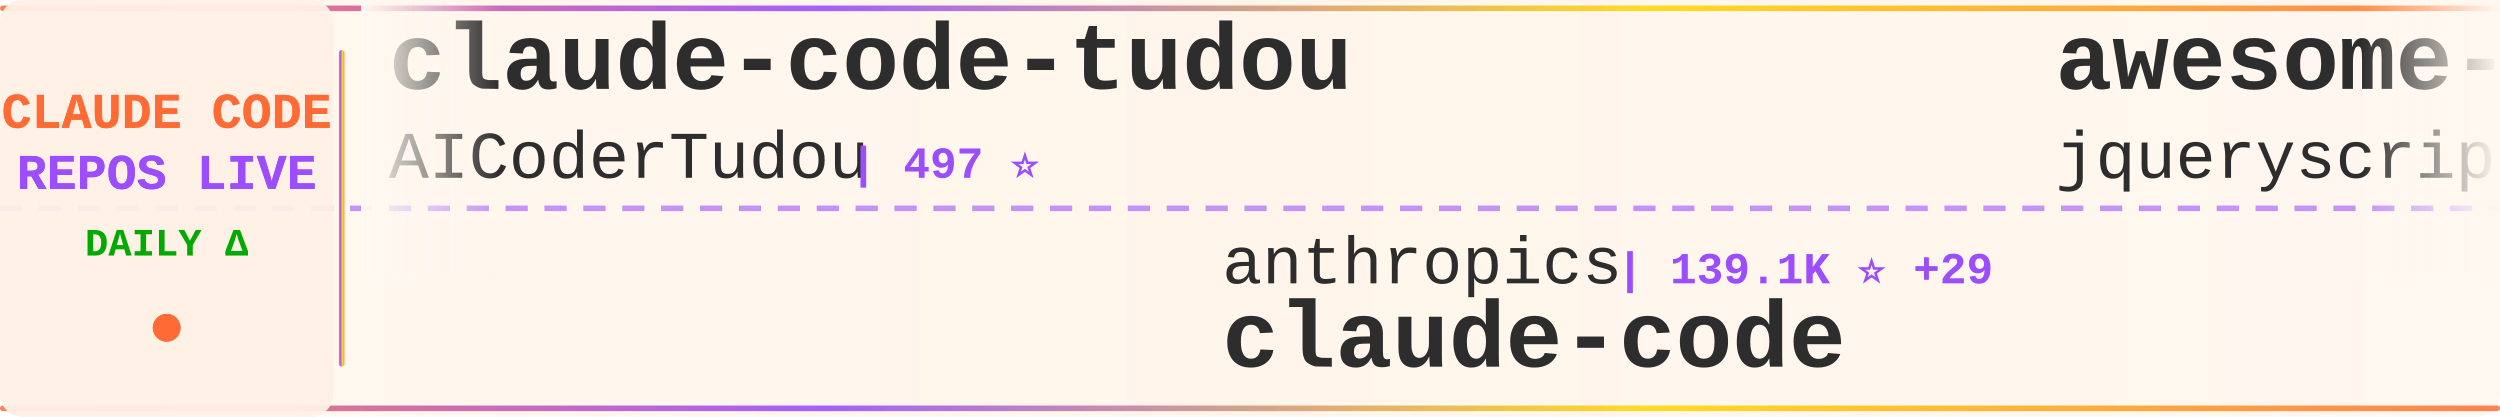
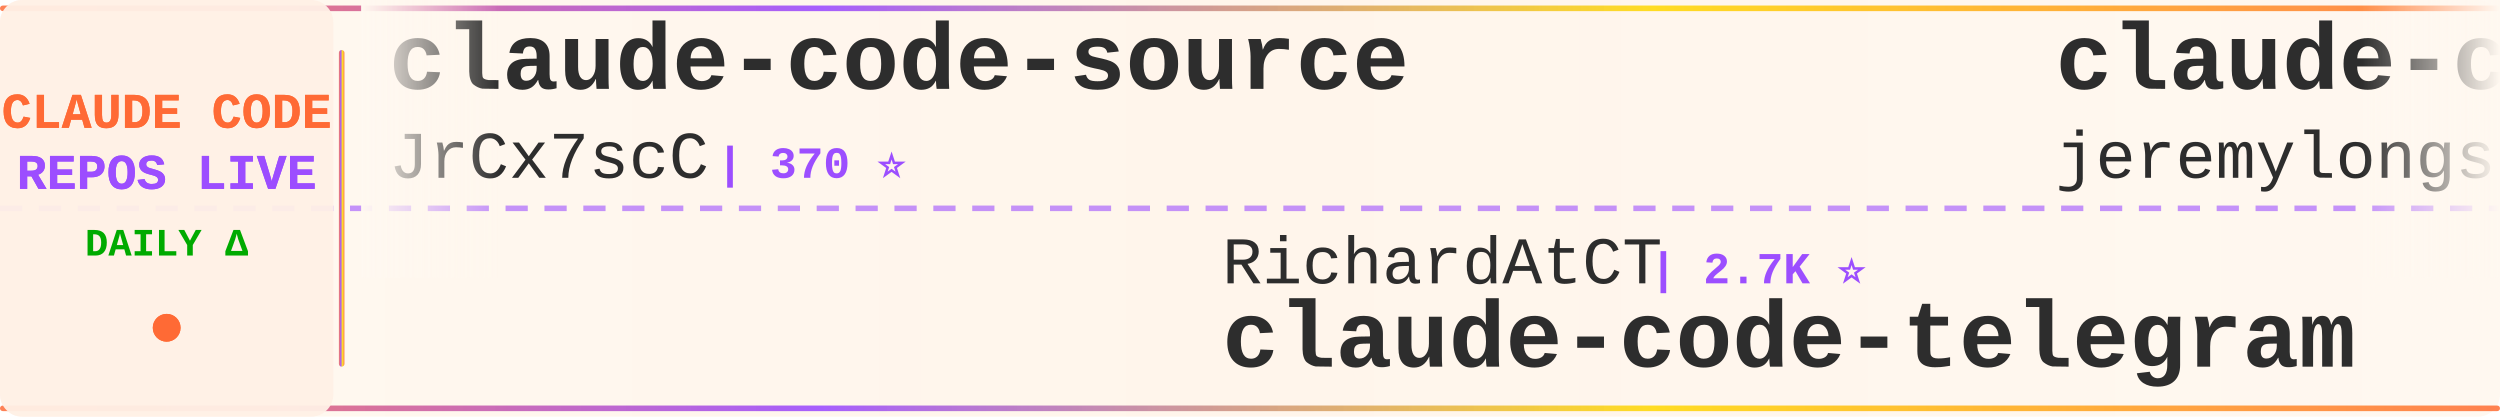
<svg xmlns="http://www.w3.org/2000/svg" width="900" height="150">
  <defs>
    <linearGradient id="tickerBg" x1="0%" y1="0%" x2="100%" y2="0%">
      <stop offset="0%" style="stop-color:#fff8f0;stop-opacity:0.98" />
      <stop offset="50%" style="stop-color:#fff5eb;stop-opacity:1" />
      <stop offset="100%" style="stop-color:#fff8f0;stop-opacity:0.98" />
    </linearGradient>
    <linearGradient id="borderGrad" x1="0%" y1="0%" x2="100%" y2="0%">
      <stop offset="0%" style="stop-color:#FF6B35;stop-opacity:0.85">
        <animate attributeName="stop-opacity" values="0.85;1;0.85" dur="2s" repeatCount="indefinite" />
      </stop>
      <stop offset="33%" style="stop-color:#9C4EFF;stop-opacity:0.9">
        <animate attributeName="stop-opacity" values="0.9;1;0.9" dur="2.2s" repeatCount="indefinite" />
      </stop>
      <stop offset="66%" style="stop-color:#FFD700;stop-opacity:0.85">
        <animate attributeName="stop-opacity" values="0.85;1;0.85" dur="1.8s" repeatCount="indefinite" />
      </stop>
      <stop offset="100%" style="stop-color:#FF6B35;stop-opacity:0.85">
        <animate attributeName="stop-opacity" values="0.85;1;0.85" dur="2s" repeatCount="indefinite" />
      </stop>
    </linearGradient>
    <filter id="textGlow">
      <feGaussianBlur stdDeviation="0.15" result="coloredBlur" />
      <feMerge>
        <feMergeNode in="coloredBlur" />
        <feMergeNode in="SourceGraphic" />
      </feMerge>
    </filter>
    <filter id="metricGlow">
      <feGaussianBlur stdDeviation="0.2" result="coloredBlur" />
      <feMerge>
        <feMergeNode in="coloredBlur" />
        <feMergeNode in="SourceGraphic" />
      </feMerge>
    </filter>
    <linearGradient id="leftFade" x1="0%" y1="0%" x2="100%" y2="0%">
      <stop offset="0%" style="stop-color:#fff8f0;stop-opacity:1" />
      <stop offset="100%" style="stop-color:#fff8f0;stop-opacity:0" />
    </linearGradient>
    <linearGradient id="rightFade" x1="0%" y1="0%" x2="100%" y2="0%">
      <stop offset="0%" style="stop-color:#fff8f0;stop-opacity:0" />
      <stop offset="100%" style="stop-color:#fff8f0;stop-opacity:1" />
    </linearGradient>
  </defs>
  <rect width="900" height="150" fill="url(#tickerBg)" rx="8" />
  <rect x="0" y="2" width="900" height="2" fill="url(#borderGrad)" rx="1" />
  <rect x="0" y="146" width="900" height="2" fill="url(#borderGrad)" rx="1" />
  <line x1="0" y1="75" x2="900" y2="75" stroke="#9C4EFF" stroke-width="2" stroke-dasharray="8 6" opacity="0.6" />
  <rect x="0" y="0" width="120" height="150" fill="#fff0e6" opacity="0.95" rx="8" />
  <text x="60" y="46" font-family="'Courier New', monospace" font-size="18" font-weight="bold" fill="#FF6B35" text-anchor="middle" filter="url(#textGlow)">
    CLAUDE CODE
  </text>
  <text x="60" y="68" font-family="'Courier New', monospace" font-size="18" font-weight="bold" fill="#9C4EFF" text-anchor="middle" filter="url(#textGlow)">
    REPOS LIVE
  </text>
  <text x="60" y="92" font-family="'Courier New', monospace" font-size="14" font-weight="bold" fill="#00aa00" text-anchor="middle">
    DAILY Δ
  </text>
  <circle cx="60" cy="118" r="5" fill="#FF6B35" filter="url(#metricGlow)">
    <animate attributeName="r" values="4;6;4" dur="1.5s" repeatCount="indefinite" />
    <animate attributeName="opacity" values="0.6;1;0.6" dur="1.5s" repeatCount="indefinite" />
  </circle>
  <rect x="122" y="18" width="2" height="114" fill="url(#borderGrad)" rx="1" />
  <clipPath id="tickerClip">
    <rect x="130" y="0" width="770" height="150" />
  </clipPath>
  <g clip-path="url(#tickerClip)">
    <g id="tickerItems">
      <animateTransform attributeName="transform" attributeType="XML" type="translate" from="0 0" to="-3000 0" dur="54s" repeatCount="indefinite" />
      <g transform="translate(0, 0)">
-         <text x="140" y="32" font-family="'Courier New', monospace" font-size="34" font-weight="bold" fill="#2d2d2d">claude-code-tudou</text>
-         <text x="140" y="64" font-family="'Courier New', monospace" font-size="24" font-weight="normal" fill="#2d2d2d" opacity="1.0">AICoderTudou</text>
-         <text x="306" y="64" font-family="'Courier New', monospace" font-size="16" font-weight="bold" fill="#9C4EFF"> | 497 ⭐</text>
+         <text x="140" y="32" font-family="'Courier New', monospace" font-size="34" font-weight="bold" fill="#2d2d2d">claude-code-source</text>
+         <text x="140" y="64" font-family="'Courier New', monospace" font-size="24" font-weight="normal" fill="#2d2d2d" opacity="1.0">JrCx7scC</text>
+         <text x="258" y="64" font-family="'Courier New', monospace" font-size="16" font-weight="bold" fill="#9C4EFF"> | 370 ⭐</text>
      </g>
      <g transform="translate(300, 0)">
-         <text x="140" y="102" font-family="'Courier New', monospace" font-size="24" font-weight="normal" fill="#2d2d2d" opacity="1.0">anthropics</text>
-         <text x="282" y="102" font-family="'Courier New', monospace" font-size="16" font-weight="bold" fill="#9C4EFF"> | 139.1K ⭐ +29</text>
+         <text x="140" y="102" font-family="'Courier New', monospace" font-size="24" font-weight="normal" fill="#2d2d2d" opacity="1.0">RichardAtCT</text>
+         <text x="294" y="102" font-family="'Courier New', monospace" font-size="16" font-weight="bold" fill="#9C4EFF"> | 2.7K ⭐</text>
+         <text x="140" y="132" font-family="'Courier New', monospace" font-size="34" font-weight="bold" fill="#2d2d2d">claude-code-telegram</text>
+       </g>
+       <g transform="translate(600, 0)">
+         <text x="140" y="32" font-family="'Courier New', monospace" font-size="34" font-weight="bold" fill="#2d2d2d">claude-code-plugins-plus...</text>
+         <text x="140" y="64" font-family="'Courier New', monospace" font-size="24" font-weight="normal" fill="#2d2d2d" opacity="1.0">jeremylongshore</text>
+         <text x="342" y="64" font-family="'Courier New', monospace" font-size="16" font-weight="bold" fill="#9C4EFF"> | 2.6K ⭐ +1</text>
+       </g>
+       <g transform="translate(900, 0)">
+         <text x="140" y="102" font-family="'Courier New', monospace" font-size="24" font-weight="normal" fill="#2d2d2d" opacity="1.0">T-Lab-CUHKSZ</text>
+         <text x="306" y="102" font-family="'Courier New', monospace" font-size="16" font-weight="bold" fill="#9C4EFF"> | 326 ⭐</text>
        <text x="140" y="132" font-family="'Courier New', monospace" font-size="34" font-weight="bold" fill="#2d2d2d">claude-code</text>
      </g>
-       <g transform="translate(600, 0)">
-         <text x="140" y="32" font-family="'Courier New', monospace" font-size="34" font-weight="bold" fill="#2d2d2d">awesome-claude-code</text>
-         <text x="140" y="64" font-family="'Courier New', monospace" font-size="24" font-weight="normal" fill="#2d2d2d" opacity="1.0">jqueryscript</text>
-         <text x="306" y="64" font-family="'Courier New', monospace" font-size="16" font-weight="bold" fill="#9C4EFF"> | 477 ⭐</text>
-       </g>
-       <g transform="translate(900, 0)">
-         <text x="140" y="102" font-family="'Courier New', monospace" font-size="24" font-weight="normal" fill="#2d2d2d" opacity="1.0">digitalsamba</text>
-         <text x="306" y="102" font-family="'Courier New', monospace" font-size="16" font-weight="bold" fill="#9C4EFF"> | 1.8K ⭐ +2</text>
-         <text x="140" y="132" font-family="'Courier New', monospace" font-size="34" font-weight="bold" fill="#2d2d2d">claude-code-video-toolki...</text>
-       </g>
      <g transform="translate(1200, 0)">
-         <text x="140" y="32" font-family="'Courier New', monospace" font-size="34" font-weight="bold" fill="#2d2d2d">claude-code-guide</text>
-         <text x="140" y="64" font-family="'Courier New', monospace" font-size="24" font-weight="normal" fill="#2d2d2d" opacity="1.0">Cranot</text>
-         <text x="234" y="64" font-family="'Courier New', monospace" font-size="16" font-weight="bold" fill="#9C4EFF"> | 2.9K ⭐ +1</text>
+         <text x="140" y="32" font-family="'Courier New', monospace" font-size="34" font-weight="bold" fill="#2d2d2d">claude-code-harness</text>
+         <text x="140" y="64" font-family="'Courier New', monospace" font-size="24" font-weight="normal" fill="#2d2d2d" opacity="1.0">Chachamaru127</text>
+         <text x="318" y="64" font-family="'Courier New', monospace" font-size="16" font-weight="bold" fill="#9C4EFF"> | 3.0K ⭐</text>
      </g>
      <g transform="translate(1500, 0)">
-         <text x="140" y="102" font-family="'Courier New', monospace" font-size="24" font-weight="normal" fill="#2d2d2d" opacity="1.0">anthropics</text>
-         <text x="282" y="102" font-family="'Courier New', monospace" font-size="16" font-weight="bold" fill="#9C4EFF"> | 5.6K ⭐ +4</text>
-         <text x="140" y="132" font-family="'Courier New', monospace" font-size="34" font-weight="bold" fill="#2d2d2d">claude-code-security-rev...</text>
+         <text x="140" y="102" font-family="'Courier New', monospace" font-size="24" font-weight="normal" fill="#2d2d2d" opacity="1.0">sugyan</text>
+         <text x="234" y="102" font-family="'Courier New', monospace" font-size="16" font-weight="bold" fill="#9C4EFF"> | 1.1K ⭐</text>
+         <text x="140" y="132" font-family="'Courier New', monospace" font-size="34" font-weight="bold" fill="#2d2d2d">claude-code-webui</text>
      </g>
      <g transform="translate(1800, 0)">
-         <text x="140" y="32" font-family="'Courier New', monospace" font-size="34" font-weight="bold" fill="#2d2d2d">claude-code-showcase</text>
-         <text x="140" y="64" font-family="'Courier New', monospace" font-size="24" font-weight="normal" fill="#2d2d2d" opacity="1.0">ChrisWiles</text>
-         <text x="282" y="64" font-family="'Courier New', monospace" font-size="16" font-weight="bold" fill="#9C4EFF"> | 6.0K ⭐</text>
+         <text x="140" y="32" font-family="'Courier New', monospace" font-size="34" font-weight="bold" fill="#2d2d2d">claude-code-ultimate-gui...</text>
+         <text x="140" y="64" font-family="'Courier New', monospace" font-size="24" font-weight="normal" fill="#2d2d2d" opacity="1.0">FlorianBruniaux</text>
+         <text x="342" y="64" font-family="'Courier New', monospace" font-size="16" font-weight="bold" fill="#9C4EFF"> | 5.6K ⭐ +2</text>
      </g>
      <g transform="translate(2100, 0)">
-         <text x="140" y="102" font-family="'Courier New', monospace" font-size="24" font-weight="normal" fill="#2d2d2d" opacity="1.0">RishabhK103</text>
-         <text x="294" y="102" font-family="'Courier New', monospace" font-size="16" font-weight="bold" fill="#9C4EFF"> | 105 ⭐</text>
+         <text x="140" y="102" font-family="'Courier New', monospace" font-size="24" font-weight="normal" fill="#2d2d2d" opacity="1.0">tanbiralam</text>
+         <text x="282" y="102" font-family="'Courier New', monospace" font-size="16" font-weight="bold" fill="#9C4EFF"> | 2.1K ⭐</text>
        <text x="140" y="132" font-family="'Courier New', monospace" font-size="34" font-weight="bold" fill="#2d2d2d">claude-code</text>
      </g>
      <g transform="translate(2400, 0)">
-         <text x="140" y="32" font-family="'Courier New', monospace" font-size="34" font-weight="bold" fill="#2d2d2d">claude-code-rev</text>
-         <text x="140" y="64" font-family="'Courier New', monospace" font-size="24" font-weight="normal" fill="#2d2d2d" opacity="1.0">oboard</text>
-         <text x="234" y="64" font-family="'Courier New', monospace" font-size="16" font-weight="bold" fill="#9C4EFF"> | 3.3K ⭐</text>
+         <text x="140" y="32" font-family="'Courier New', monospace" font-size="34" font-weight="bold" fill="#2d2d2d">claude-code-security-rev...</text>
+         <text x="140" y="64" font-family="'Courier New', monospace" font-size="24" font-weight="normal" fill="#2d2d2d" opacity="1.0">anthropics</text>
+         <text x="282" y="64" font-family="'Courier New', monospace" font-size="16" font-weight="bold" fill="#9C4EFF"> | 5.6K ⭐ +1</text>
      </g>
      <g transform="translate(2700, 0)">
-         <text x="140" y="102" font-family="'Courier New', monospace" font-size="24" font-weight="normal" fill="#2d2d2d" opacity="1.0">luongnv89</text>
-         <text x="270" y="102" font-family="'Courier New', monospace" font-size="16" font-weight="bold" fill="#9C4EFF"> | 40.5K ⭐ +8</text>
-         <text x="140" y="132" font-family="'Courier New', monospace" font-size="34" font-weight="bold" fill="#2d2d2d">claude-howto</text>
+         <text x="140" y="102" font-family="'Courier New', monospace" font-size="24" font-weight="normal" fill="#2d2d2d" opacity="1.0">krusemediallc</text>
+         <text x="318" y="102" font-family="'Courier New', monospace" font-size="16" font-weight="bold" fill="#9C4EFF"> | 1.0K ⭐ +1</text>
+         <text x="140" y="132" font-family="'Courier New', monospace" font-size="34" font-weight="bold" fill="#2d2d2d">arcads-claude-code</text>
      </g>
      <g transform="translate(3000, 0)">
-         <text x="140" y="32" font-family="'Courier New', monospace" font-size="34" font-weight="bold" fill="#2d2d2d">claude-code-tudou</text>
-         <text x="140" y="64" font-family="'Courier New', monospace" font-size="24" font-weight="normal" fill="#2d2d2d" opacity="1.0">AICoderTudou</text>
-         <text x="306" y="64" font-family="'Courier New', monospace" font-size="16" font-weight="bold" fill="#9C4EFF"> | 497 ⭐</text>
+         <text x="140" y="32" font-family="'Courier New', monospace" font-size="34" font-weight="bold" fill="#2d2d2d">claude-code-source</text>
+         <text x="140" y="64" font-family="'Courier New', monospace" font-size="24" font-weight="normal" fill="#2d2d2d" opacity="1.0">JrCx7scC</text>
+         <text x="258" y="64" font-family="'Courier New', monospace" font-size="16" font-weight="bold" fill="#9C4EFF"> | 370 ⭐</text>
      </g>
      <g transform="translate(3300, 0)">
-         <text x="140" y="102" font-family="'Courier New', monospace" font-size="24" font-weight="normal" fill="#2d2d2d" opacity="1.0">anthropics</text>
-         <text x="282" y="102" font-family="'Courier New', monospace" font-size="16" font-weight="bold" fill="#9C4EFF"> | 139.1K ⭐ +29</text>
-         <text x="140" y="132" font-family="'Courier New', monospace" font-size="34" font-weight="bold" fill="#2d2d2d">claude-code</text>
+         <text x="140" y="102" font-family="'Courier New', monospace" font-size="24" font-weight="normal" fill="#2d2d2d" opacity="1.0">RichardAtCT</text>
+         <text x="294" y="102" font-family="'Courier New', monospace" font-size="16" font-weight="bold" fill="#9C4EFF"> | 2.7K ⭐</text>
+         <text x="140" y="132" font-family="'Courier New', monospace" font-size="34" font-weight="bold" fill="#2d2d2d">claude-code-telegram</text>
      </g>
      <g transform="translate(3600, 0)">
-         <text x="140" y="32" font-family="'Courier New', monospace" font-size="34" font-weight="bold" fill="#2d2d2d">awesome-claude-code</text>
-         <text x="140" y="64" font-family="'Courier New', monospace" font-size="24" font-weight="normal" fill="#2d2d2d" opacity="1.0">jqueryscript</text>
-         <text x="306" y="64" font-family="'Courier New', monospace" font-size="16" font-weight="bold" fill="#9C4EFF"> | 477 ⭐</text>
+         <text x="140" y="32" font-family="'Courier New', monospace" font-size="34" font-weight="bold" fill="#2d2d2d">claude-code-plugins-plus...</text>
+         <text x="140" y="64" font-family="'Courier New', monospace" font-size="24" font-weight="normal" fill="#2d2d2d" opacity="1.0">jeremylongshore</text>
+         <text x="342" y="64" font-family="'Courier New', monospace" font-size="16" font-weight="bold" fill="#9C4EFF"> | 2.6K ⭐ +1</text>
      </g>
      <g transform="translate(3900, 0)">
-         <text x="140" y="102" font-family="'Courier New', monospace" font-size="24" font-weight="normal" fill="#2d2d2d" opacity="1.0">digitalsamba</text>
-         <text x="306" y="102" font-family="'Courier New', monospace" font-size="16" font-weight="bold" fill="#9C4EFF"> | 1.8K ⭐ +2</text>
-         <text x="140" y="132" font-family="'Courier New', monospace" font-size="34" font-weight="bold" fill="#2d2d2d">claude-code-video-toolki...</text>
+         <text x="140" y="102" font-family="'Courier New', monospace" font-size="24" font-weight="normal" fill="#2d2d2d" opacity="1.0">T-Lab-CUHKSZ</text>
+         <text x="306" y="102" font-family="'Courier New', monospace" font-size="16" font-weight="bold" fill="#9C4EFF"> | 326 ⭐</text>
+         <text x="140" y="132" font-family="'Courier New', monospace" font-size="34" font-weight="bold" fill="#2d2d2d">claude-code</text>
      </g>
    </g>
  </g>
  <rect x="130" y="0" width="50" height="100" fill="url(#leftFade)" />
  <rect x="850" y="0" width="50" height="100" fill="url(#rightFade)" />
</svg>
